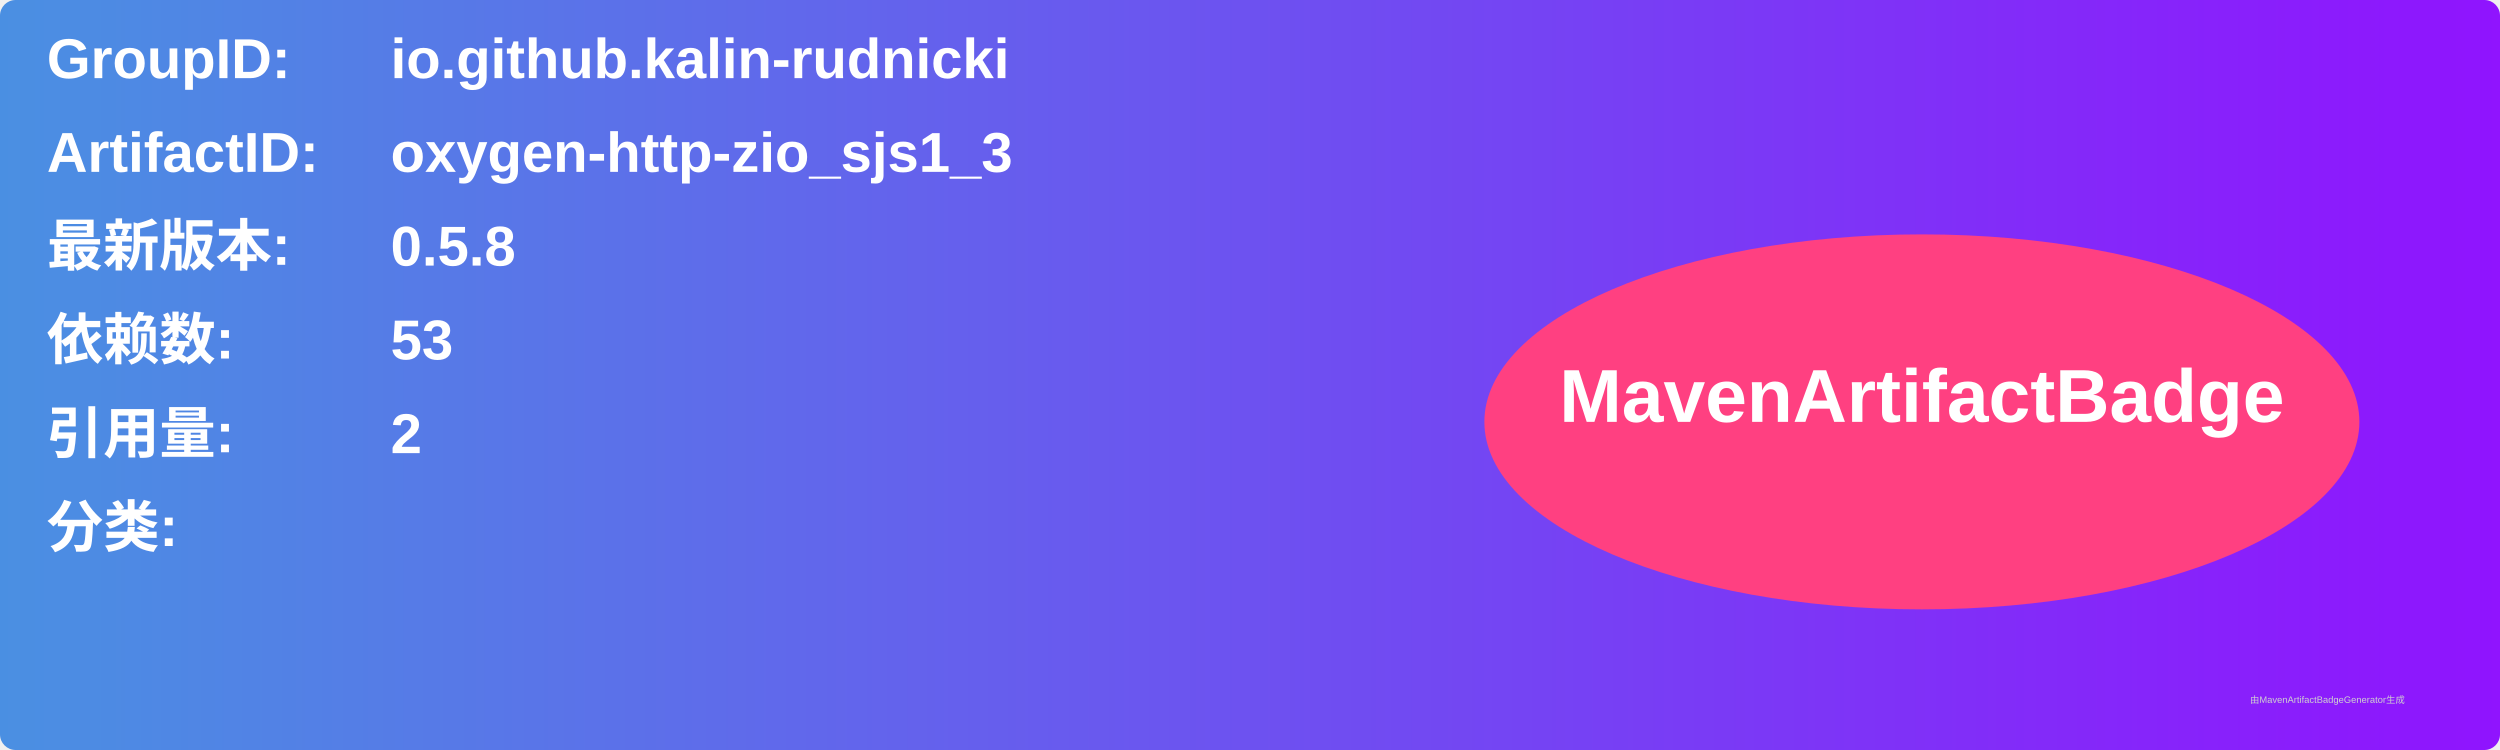
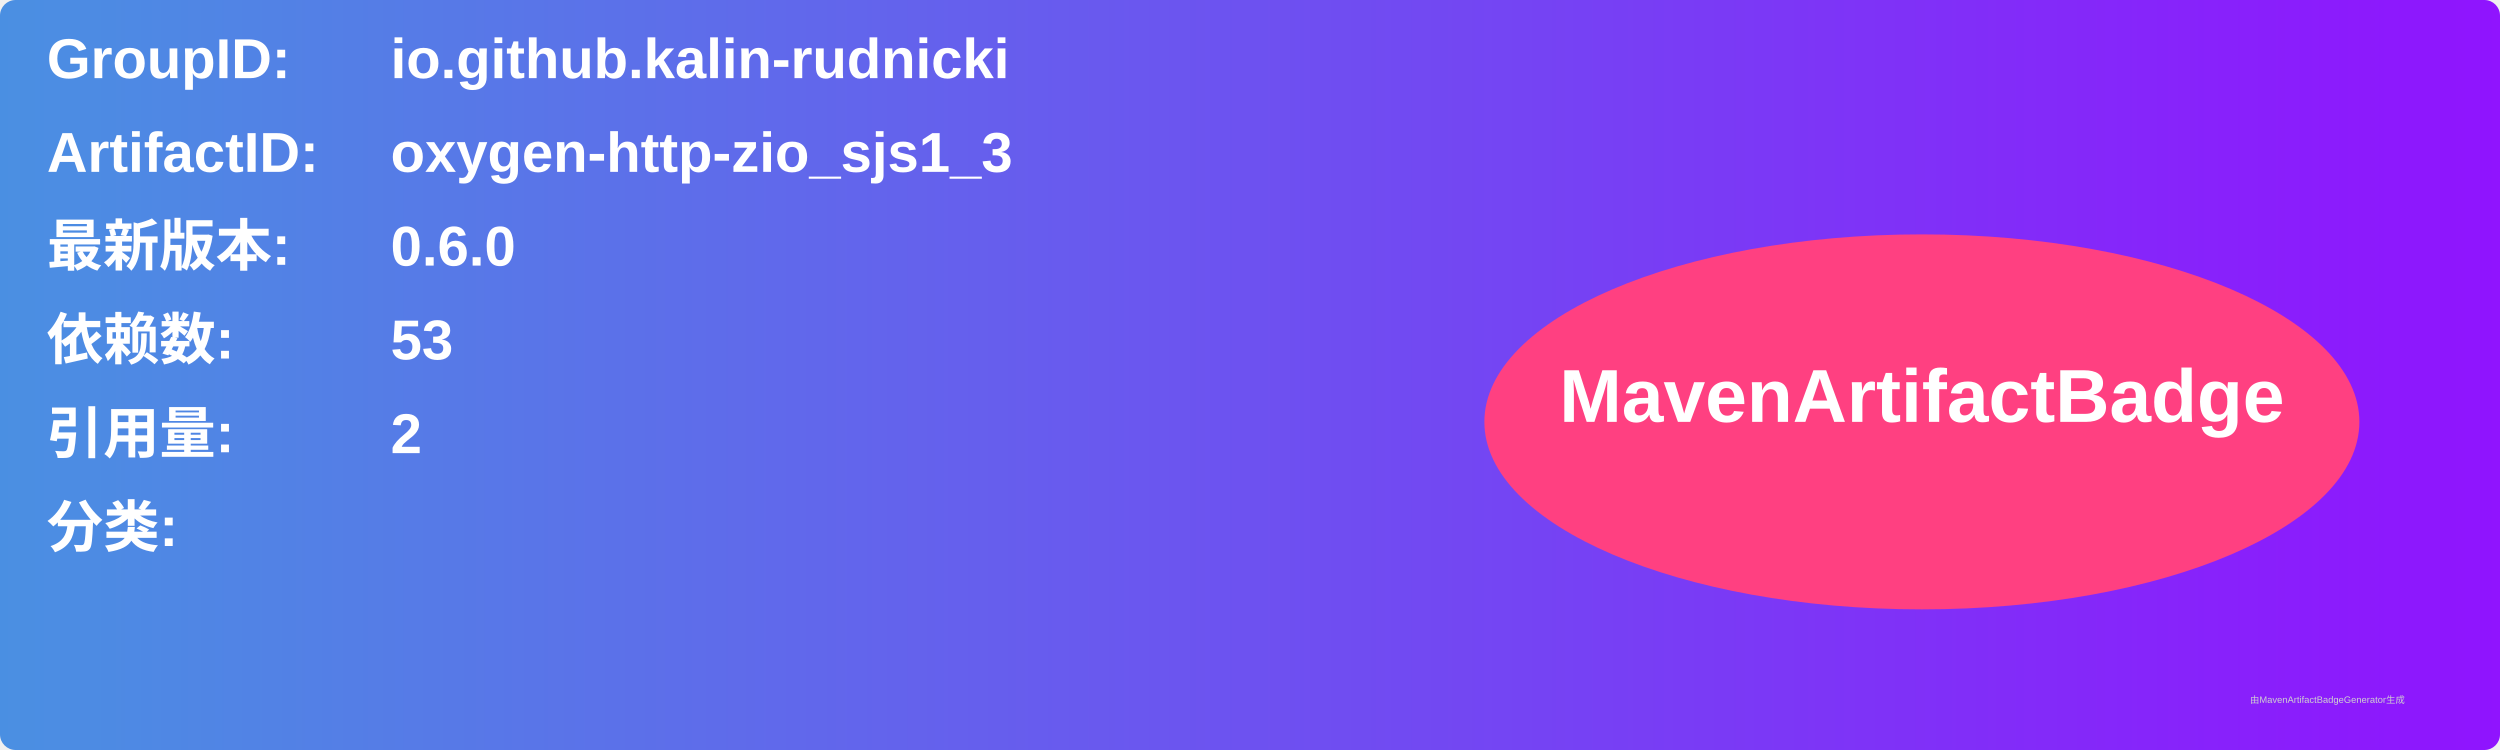
<svg xmlns="http://www.w3.org/2000/svg" width="800" height="240" viewBox="0 0 800 240">
  <linearGradient id="grad" x1="0%" y1="0%" x2="100%" y2="0%">
    <stop offset="0%" stop-color="#4a90e2" />
    <stop offset="100%" stop-color="#9013fe" />
  </linearGradient>
  <rect width="100%" height="100%" rx="5" ry="5" fill="url(#grad)" />
  <g transform="translate(15, 15)">
    <text x="0" y="10" font-family="Arial" font-size="18" fill="white" font-weight="bold" width="260">GroupID:</text>
    <text x="110" y="10" font-family="Arial" font-size="18" fill="white" font-weight="bold" width="460">io.github.kalin-rudnicki</text>
    <text x="0" y="40" font-family="Arial" font-size="18" fill="white" font-weight="bold" width="260">ArtifactID:</text>
    <text x="110" y="40" font-family="Arial" font-size="18" fill="white" font-weight="bold" width="460">oxygen-http-zio_sjs1_3</text>
    <text x="0" y="70" font-family="Arial" font-size="18" fill="white" font-weight="bold">最新版本:</text>
    <text x="110" y="70" font-family="Arial" font-size="18" fill="white" font-weight="bold">
-       <tspan font-weight="bold">0.5.8</tspan>
+       <tspan font-weight="bold">0.6.0</tspan>
    </text>
    <text x="0" y="100" font-family="Arial" font-size="18" fill="white" font-weight="bold">依赖数: </text>
    <text x="110" y="100" font-family="Arial" font-size="18" fill="white">
      <tspan font-weight="bold">53</tspan>
    </text>
    <text x="0" y="130" font-family="Arial" font-size="18" fill="white" font-weight="bold">引用量: </text>
    <text x="110" y="130" font-family="Arial" font-size="18" fill="white">
      <tspan font-weight="bold">2</tspan>
    </text>
    <text x="0" y="160" font-family="Arial" font-size="18" fill="white" font-weight="bold">分类:</text>
    <text x="10" y="190" font-family="Arial" font-size="10" fill="white">
      <tspan font-weight="bold" />
    </text>
    <ellipse cx="600" cy="120" rx="140" ry="60" fill="#ff4081" />
    <text x="600" y="120" text-anchor="middle" font-family="Arial" font-size="24" fill="white" font-weight="bold">MavenArtifactBadge</text>
  </g>
  <text x="720" y="225" font-family="Arial" font-size="3" fill="#d0d0d0">由MavenArtifactBadgeGenerator生成</text>
</svg>
